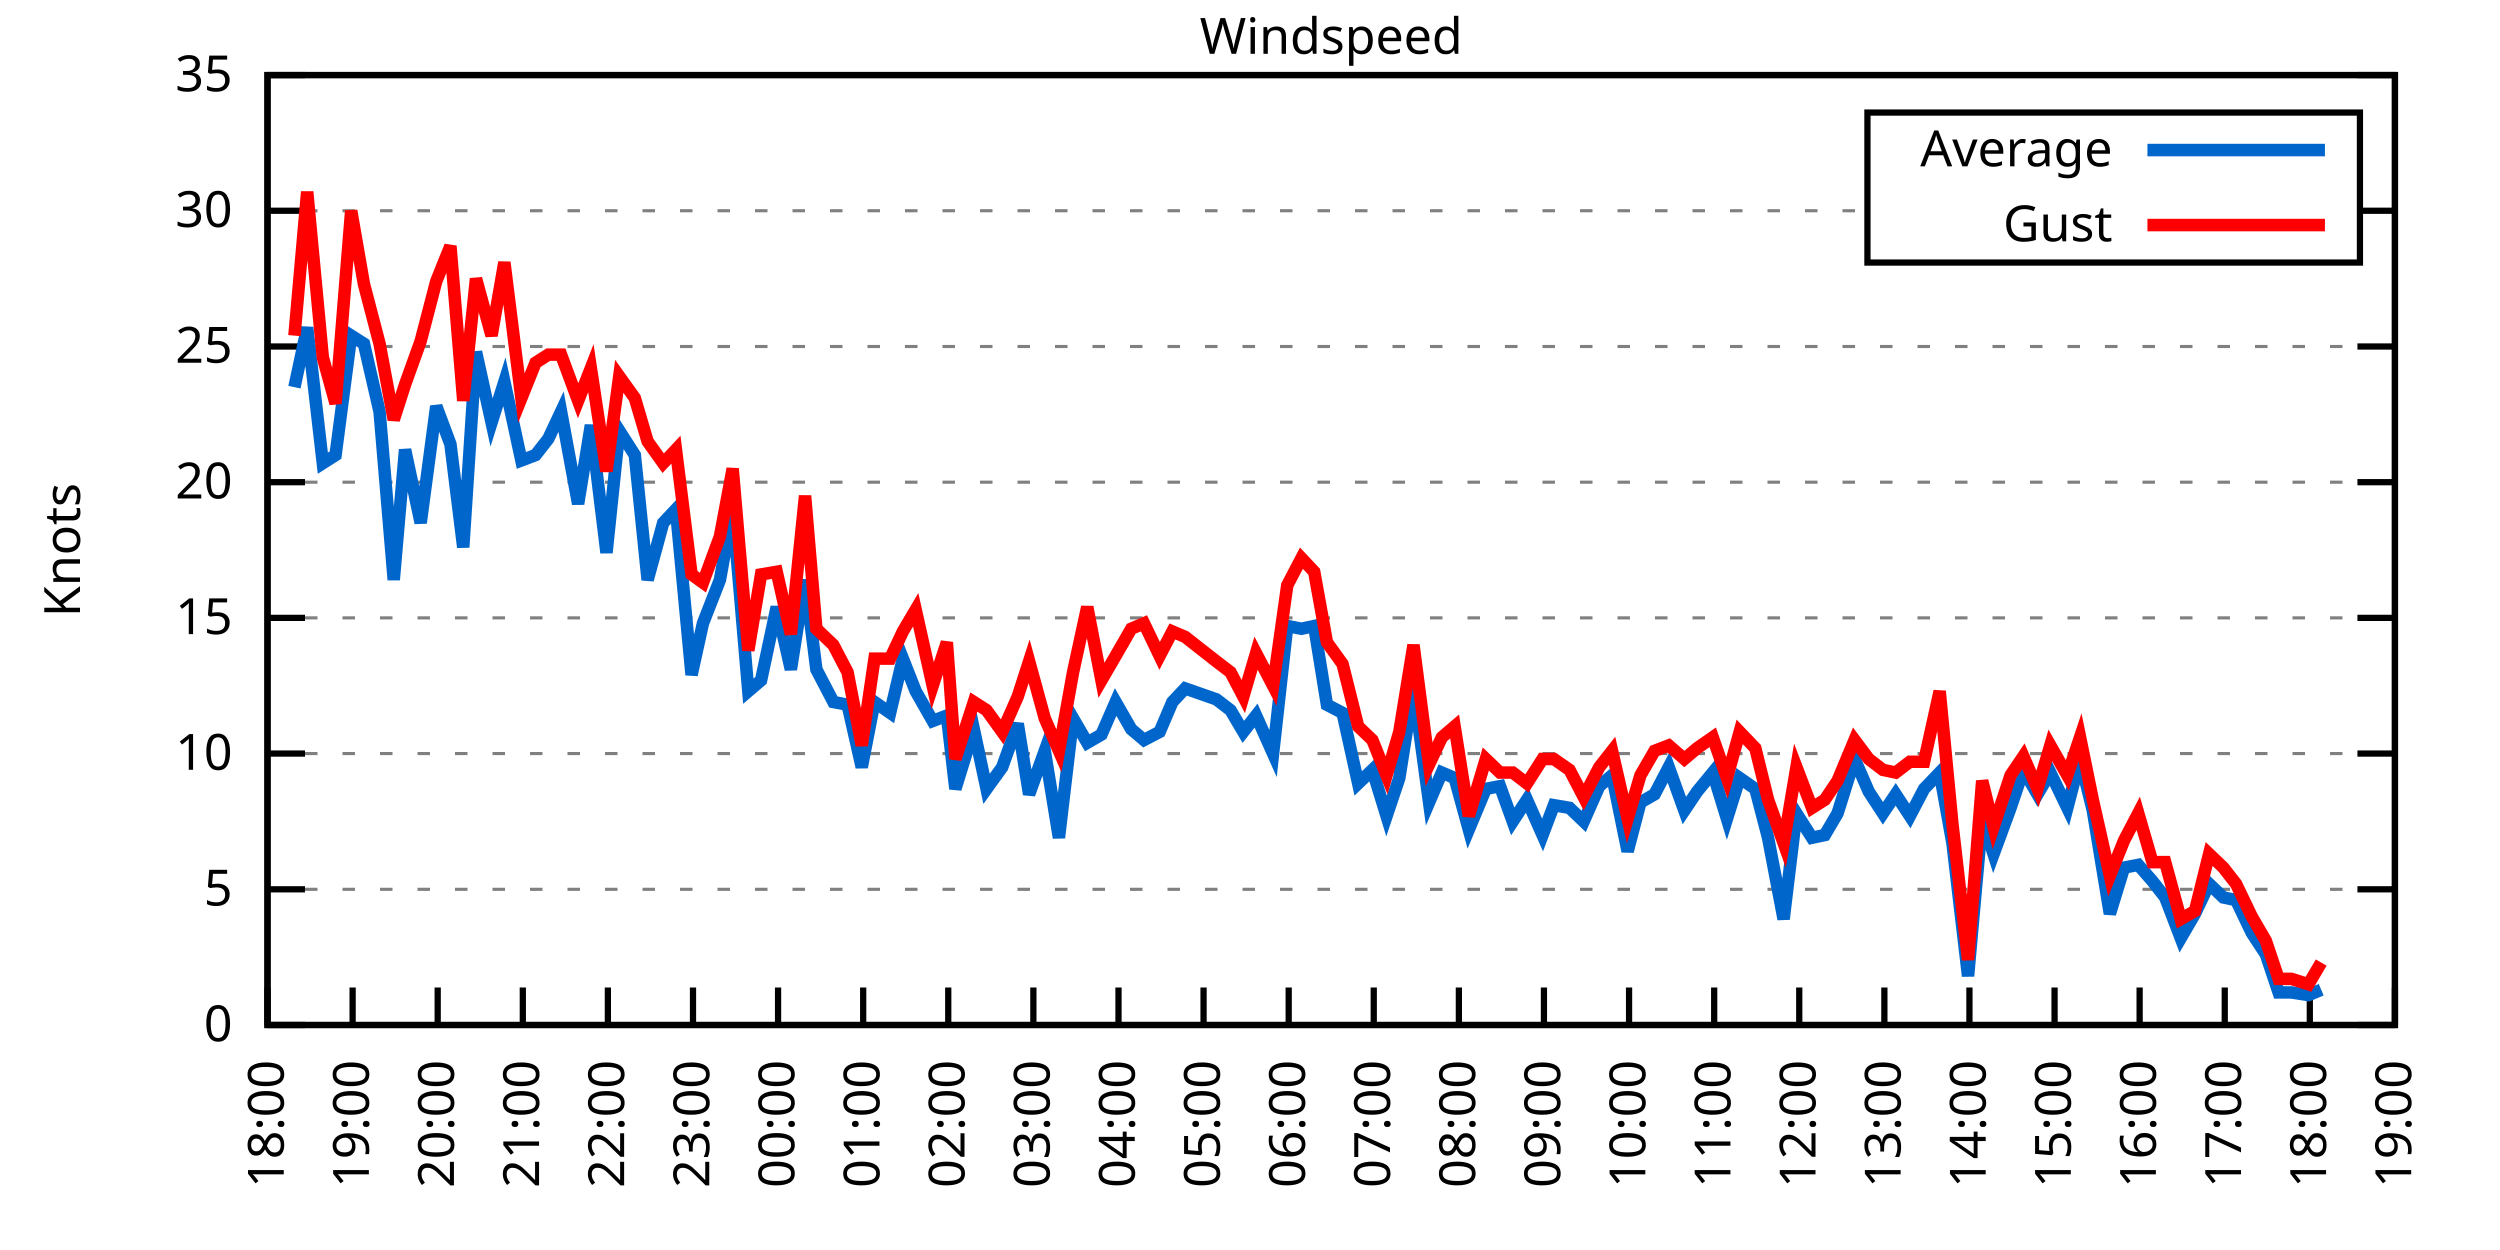
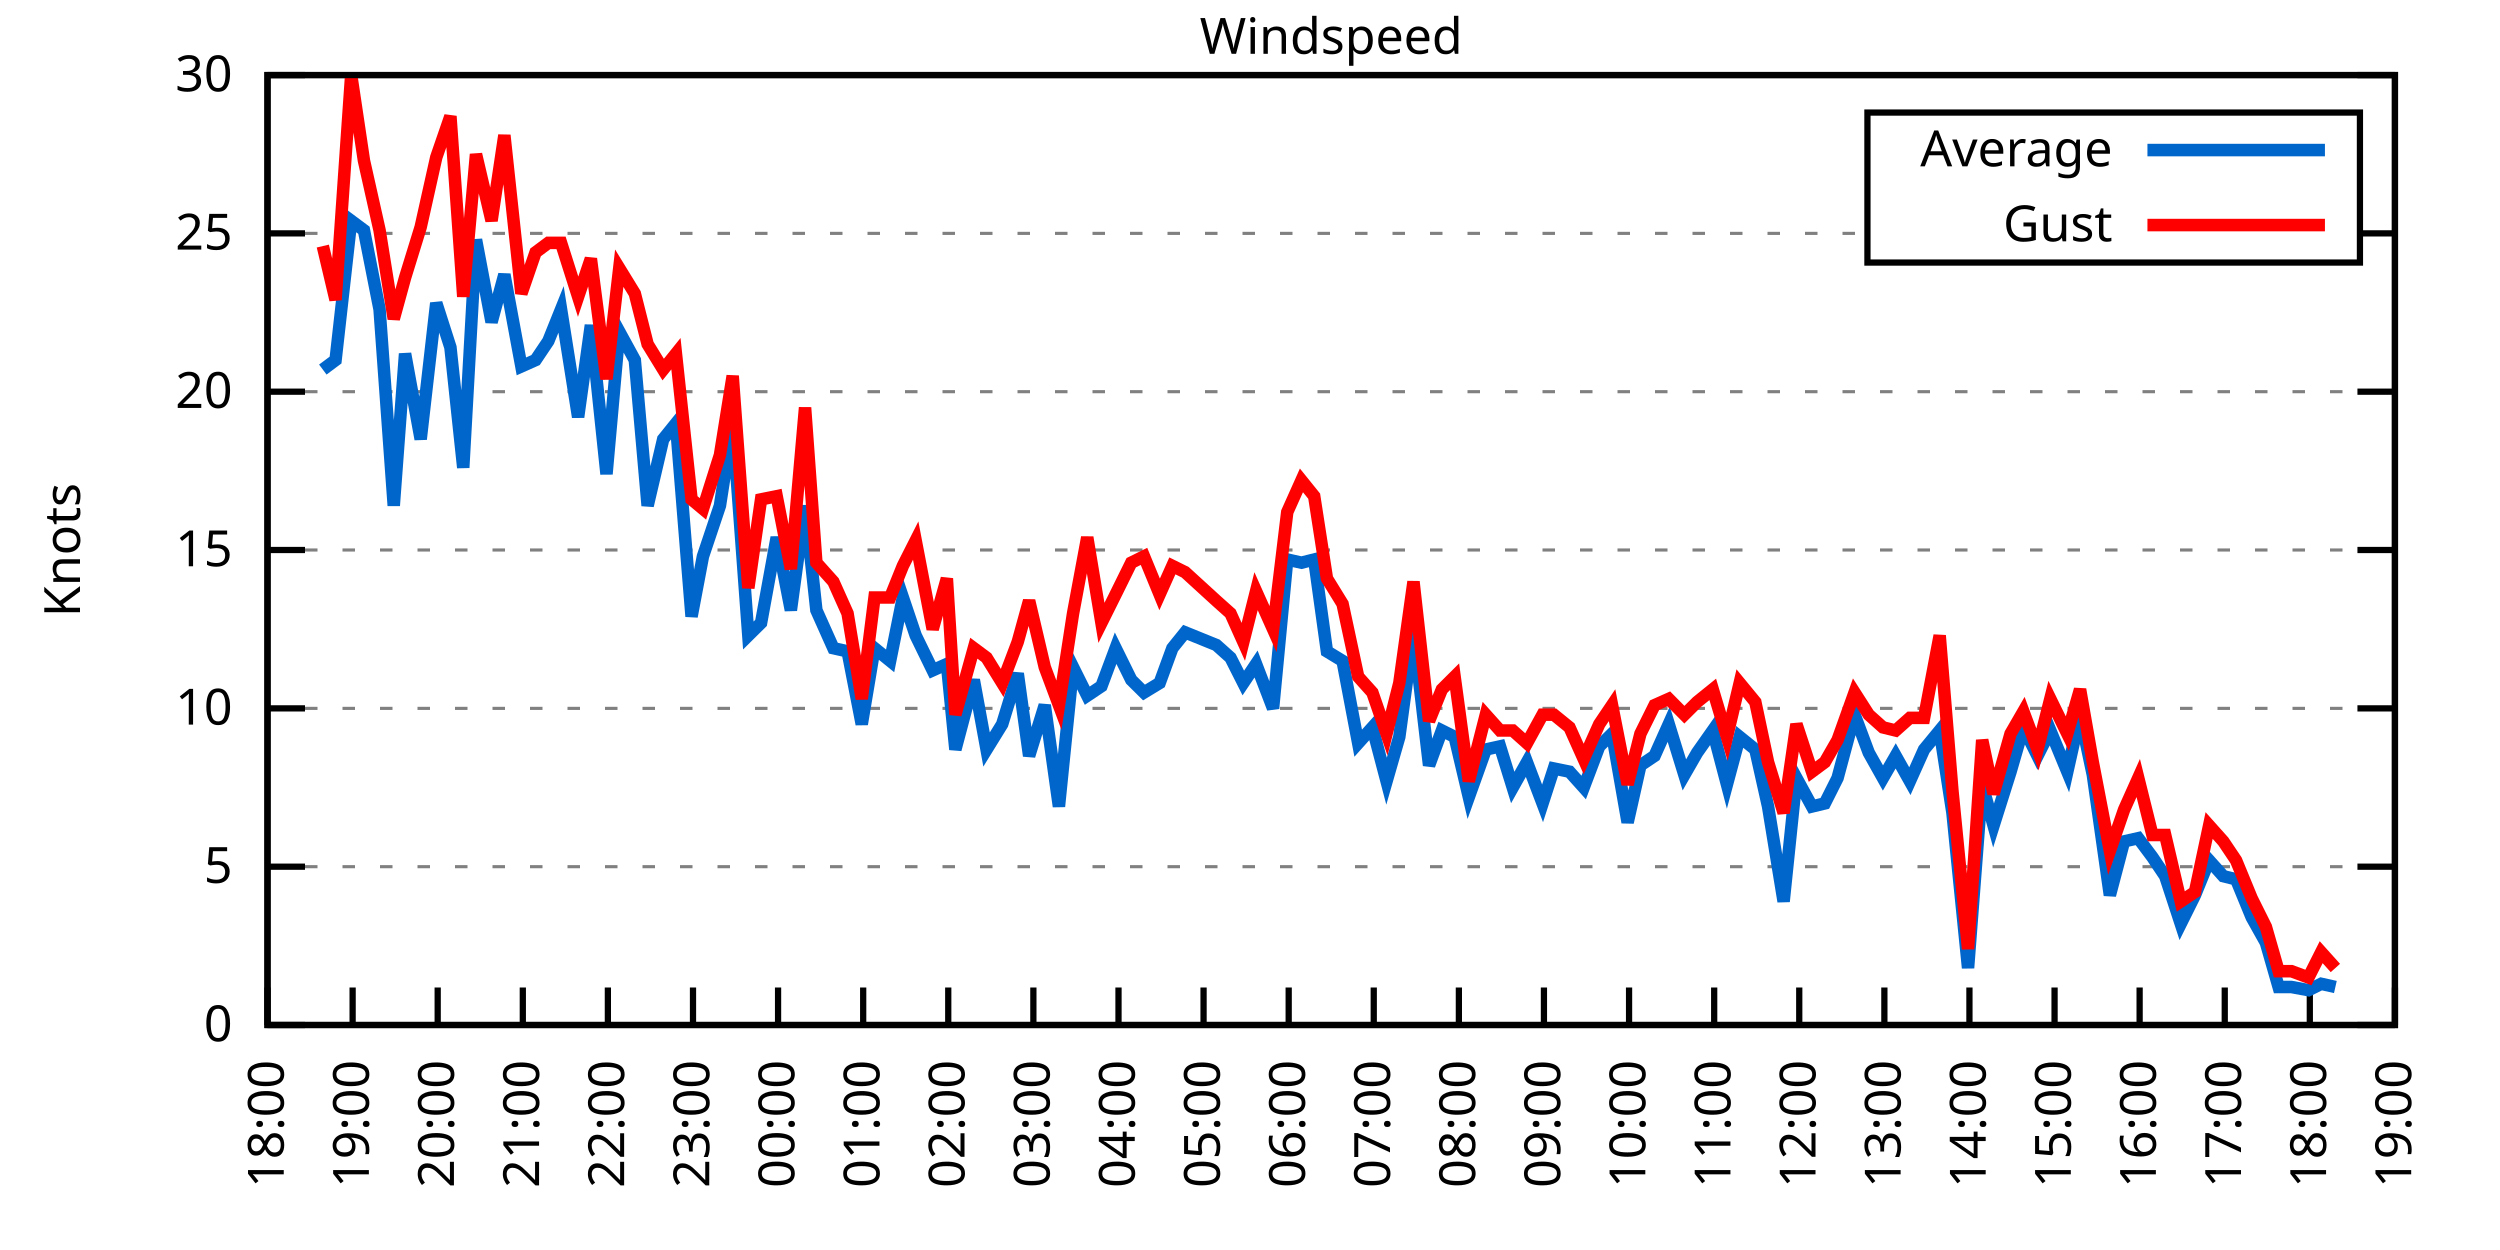
<svg xmlns="http://www.w3.org/2000/svg" xmlns:xlink="http://www.w3.org/1999/xlink" width="400" height="200" viewBox="0 0 400 200">
  <g id="gnuplot_canvas">
    <rect x="0" y="0" width="400" height="200" fill="none" />
    <defs>
      <circle id="gpDot" r="0.5" stroke-width="0.5" stroke="currentColor" />
      <path id="gpPt0" stroke-width="0.333" stroke="currentColor" d="M-1,0 h2 M0,-1 v2" />
      <path id="gpPt1" stroke-width="0.333" stroke="currentColor" d="M-1,-1 L1,1 M1,-1 L-1,1" />
      <path id="gpPt2" stroke-width="0.333" stroke="currentColor" d="M-1,0 L1,0 M0,-1 L0,1 M-1,-1 L1,1 M-1,1 L1,-1" />
      <rect id="gpPt3" stroke-width="0.333" stroke="currentColor" x="-1" y="-1" width="2" height="2" />
      <rect id="gpPt4" stroke-width="0.333" stroke="currentColor" fill="currentColor" x="-1" y="-1" width="2" height="2" />
      <circle id="gpPt5" stroke-width="0.333" stroke="currentColor" cx="0" cy="0" r="1" />
      <use xlink:href="#gpPt5" id="gpPt6" fill="currentColor" stroke="none" />
      <path id="gpPt7" stroke-width="0.333" stroke="currentColor" d="M0,-1.33 L-1.33,0.67 L1.33,0.67 z" />
      <use xlink:href="#gpPt7" id="gpPt8" fill="currentColor" stroke="none" />
      <use xlink:href="#gpPt7" id="gpPt9" stroke="currentColor" transform="rotate(180)" />
      <use xlink:href="#gpPt9" id="gpPt10" fill="currentColor" stroke="none" />
      <use xlink:href="#gpPt3" id="gpPt11" stroke="currentColor" transform="rotate(45)" />
      <use xlink:href="#gpPt11" id="gpPt12" fill="currentColor" stroke="none" />
      <path id="gpPt13" stroke-width="0.333" stroke="currentColor" d="M0,1.330 L1.265,0.411 L0.782,-1.067 L-0.782,-1.076 L-1.265,0.411 z" />
      <use xlink:href="#gpPt13" id="gpPt14" fill="currentColor" stroke="none" />
      <filter id="textbox" filterUnits="objectBoundingBox" x="0" y="0" height="1" width="1">
        <feFlood flood-color="white" flood-opacity="1" result="bgnd" />
        <feComposite in="SourceGraphic" in2="bgnd" operator="atop" />
      </filter>
      <filter id="greybox" filterUnits="objectBoundingBox" x="0" y="0" height="1" width="1">
        <feFlood flood-color="lightgrey" flood-opacity="1" result="grey" />
        <feComposite in="SourceGraphic" in2="grey" operator="atop" />
      </filter>
    </defs>
    <g fill="none" color="white" stroke="currentColor" stroke-width="1.00" stroke-linecap="butt" stroke-linejoin="miter">
</g>
    <g fill="none" color="black" stroke="currentColor" stroke-width="1.00" stroke-linecap="butt" stroke-linejoin="miter">
      <g stroke="none" shape-rendering="crispEdges">
        <polygon fill="rgb(255, 255, 255)" points="42.80,164.00 383.18,164.00 383.18,12.02 42.80,12.02 " />
      </g>
    </g>
    <g fill="none" color="black" stroke="currentColor" stroke-width="1.00" stroke-linecap="butt" stroke-linejoin="miter">
</g>
    <g fill="none" color="black" stroke="black" stroke-width="0.50" stroke-linecap="butt" stroke-linejoin="miter">
</g>
    <g fill="none" color="gray" stroke="currentColor" stroke-width="0.50" stroke-linecap="butt" stroke-linejoin="miter">
      <path stroke="gray" stroke-dasharray="2,4" class="gridline" d="M42.80,164.00 L383.19,164.00  " />
    </g>
    <g fill="none" color="gray" stroke="gray" stroke-width="1.00" stroke-linecap="butt" stroke-linejoin="miter">
</g>
    <g fill="none" color="black" stroke="currentColor" stroke-width="1.00" stroke-linecap="butt" stroke-linejoin="miter">
      <path stroke="black" d="M42.80,164.00 L48.80,164.00 M383.19,164.00 L377.19,164.00  " />
      <g transform="translate(37.20,166.60)" stroke="none" fill="black" font-family="Sans" font-size="8.00" text-anchor="end">
        <text>
          <tspan font-family="Sans"> 0</tspan>
        </text>
      </g>
    </g>
    <g fill="none" color="black" stroke="currentColor" stroke-width="1.00" stroke-linecap="butt" stroke-linejoin="miter">
</g>
    <g fill="none" color="black" stroke="black" stroke-width="0.50" stroke-linecap="butt" stroke-linejoin="miter">
</g>
    <g fill="none" color="gray" stroke="currentColor" stroke-width="0.50" stroke-linecap="butt" stroke-linejoin="miter">
-       <path stroke="gray" stroke-dasharray="2,4" class="gridline" d="M42.80,142.29 L383.19,142.29  " />
-     </g>
-     <g fill="none" color="gray" stroke="gray" stroke-width="1.00" stroke-linecap="butt" stroke-linejoin="miter">
- </g>
-     <g fill="none" color="black" stroke="currentColor" stroke-width="1.00" stroke-linecap="butt" stroke-linejoin="miter">
-       <path stroke="black" d="M42.80,142.29 L48.80,142.29 M383.19,142.29 L377.19,142.29  " />
-       <g transform="translate(37.20,144.89)" stroke="none" fill="black" font-family="Sans" font-size="8.00" text-anchor="end">
+       <path stroke="gray" stroke-dasharray="2,4" class="gridline" d="M42.80,138.67 L383.19,138.67  " />
+     </g>
+     <g fill="none" color="gray" stroke="gray" stroke-width="1.00" stroke-linecap="butt" stroke-linejoin="miter">
+ </g>
+     <g fill="none" color="black" stroke="currentColor" stroke-width="1.00" stroke-linecap="butt" stroke-linejoin="miter">
+       <path stroke="black" d="M42.80,138.67 L48.80,138.67 M383.19,138.67 L377.19,138.67  " />
+       <g transform="translate(37.20,141.27)" stroke="none" fill="black" font-family="Sans" font-size="8.00" text-anchor="end">
        <text>
          <tspan font-family="Sans"> 5</tspan>
        </text>
      </g>
    </g>
    <g fill="none" color="black" stroke="currentColor" stroke-width="1.00" stroke-linecap="butt" stroke-linejoin="miter">
</g>
    <g fill="none" color="black" stroke="black" stroke-width="0.50" stroke-linecap="butt" stroke-linejoin="miter">
</g>
    <g fill="none" color="gray" stroke="currentColor" stroke-width="0.50" stroke-linecap="butt" stroke-linejoin="miter">
-       <path stroke="gray" stroke-dasharray="2,4" class="gridline" d="M42.80,120.57 L383.19,120.57  " />
-     </g>
-     <g fill="none" color="gray" stroke="gray" stroke-width="1.00" stroke-linecap="butt" stroke-linejoin="miter">
- </g>
-     <g fill="none" color="black" stroke="currentColor" stroke-width="1.00" stroke-linecap="butt" stroke-linejoin="miter">
-       <path stroke="black" d="M42.80,120.57 L48.80,120.57 M383.19,120.57 L377.19,120.57  " />
-       <g transform="translate(37.20,123.17)" stroke="none" fill="black" font-family="Sans" font-size="8.00" text-anchor="end">
+       <path stroke="gray" stroke-dasharray="2,4" class="gridline" d="M42.80,113.34 L383.19,113.34  " />
+     </g>
+     <g fill="none" color="gray" stroke="gray" stroke-width="1.00" stroke-linecap="butt" stroke-linejoin="miter">
+ </g>
+     <g fill="none" color="black" stroke="currentColor" stroke-width="1.00" stroke-linecap="butt" stroke-linejoin="miter">
+       <path stroke="black" d="M42.80,113.34 L48.80,113.34 M383.19,113.34 L377.19,113.34  " />
+       <g transform="translate(37.20,115.94)" stroke="none" fill="black" font-family="Sans" font-size="8.00" text-anchor="end">
        <text>
          <tspan font-family="Sans"> 10</tspan>
        </text>
      </g>
    </g>
    <g fill="none" color="black" stroke="currentColor" stroke-width="1.00" stroke-linecap="butt" stroke-linejoin="miter">
</g>
    <g fill="none" color="black" stroke="black" stroke-width="0.50" stroke-linecap="butt" stroke-linejoin="miter">
</g>
    <g fill="none" color="gray" stroke="currentColor" stroke-width="0.50" stroke-linecap="butt" stroke-linejoin="miter">
-       <path stroke="gray" stroke-dasharray="2,4" class="gridline" d="M42.80,98.86 L383.19,98.86  " />
-     </g>
-     <g fill="none" color="gray" stroke="gray" stroke-width="1.00" stroke-linecap="butt" stroke-linejoin="miter">
- </g>
-     <g fill="none" color="black" stroke="currentColor" stroke-width="1.00" stroke-linecap="butt" stroke-linejoin="miter">
-       <path stroke="black" d="M42.80,98.86 L48.80,98.86 M383.19,98.86 L377.19,98.86  " />
-       <g transform="translate(37.20,101.46)" stroke="none" fill="black" font-family="Sans" font-size="8.00" text-anchor="end">
+       <path stroke="gray" stroke-dasharray="2,4" class="gridline" d="M42.80,88.00 L383.19,88.00  " />
+     </g>
+     <g fill="none" color="gray" stroke="gray" stroke-width="1.00" stroke-linecap="butt" stroke-linejoin="miter">
+ </g>
+     <g fill="none" color="black" stroke="currentColor" stroke-width="1.00" stroke-linecap="butt" stroke-linejoin="miter">
+       <path stroke="black" d="M42.80,88.00 L48.80,88.00 M383.19,88.00 L377.19,88.00  " />
+       <g transform="translate(37.20,90.60)" stroke="none" fill="black" font-family="Sans" font-size="8.00" text-anchor="end">
        <text>
          <tspan font-family="Sans"> 15</tspan>
        </text>
      </g>
    </g>
    <g fill="none" color="black" stroke="currentColor" stroke-width="1.00" stroke-linecap="butt" stroke-linejoin="miter">
</g>
    <g fill="none" color="black" stroke="black" stroke-width="0.50" stroke-linecap="butt" stroke-linejoin="miter">
</g>
    <g fill="none" color="gray" stroke="currentColor" stroke-width="0.50" stroke-linecap="butt" stroke-linejoin="miter">
-       <path stroke="gray" stroke-dasharray="2,4" class="gridline" d="M42.80,77.15 L383.19,77.15  " />
-     </g>
-     <g fill="none" color="gray" stroke="gray" stroke-width="1.00" stroke-linecap="butt" stroke-linejoin="miter">
- </g>
-     <g fill="none" color="black" stroke="currentColor" stroke-width="1.00" stroke-linecap="butt" stroke-linejoin="miter">
-       <path stroke="black" d="M42.80,77.15 L48.80,77.15 M383.19,77.15 L377.19,77.15  " />
-       <g transform="translate(37.20,79.75)" stroke="none" fill="black" font-family="Sans" font-size="8.00" text-anchor="end">
+       <path stroke="gray" stroke-dasharray="2,4" class="gridline" d="M42.80,62.67 L383.19,62.67  " />
+     </g>
+     <g fill="none" color="gray" stroke="gray" stroke-width="1.00" stroke-linecap="butt" stroke-linejoin="miter">
+ </g>
+     <g fill="none" color="black" stroke="currentColor" stroke-width="1.00" stroke-linecap="butt" stroke-linejoin="miter">
+       <path stroke="black" d="M42.80,62.67 L48.80,62.67 M383.19,62.67 L377.19,62.67  " />
+       <g transform="translate(37.20,65.27)" stroke="none" fill="black" font-family="Sans" font-size="8.00" text-anchor="end">
        <text>
          <tspan font-family="Sans"> 20</tspan>
        </text>
      </g>
    </g>
    <g fill="none" color="black" stroke="currentColor" stroke-width="1.00" stroke-linecap="butt" stroke-linejoin="miter">
</g>
    <g fill="none" color="black" stroke="black" stroke-width="0.50" stroke-linecap="butt" stroke-linejoin="miter">
</g>
    <g fill="none" color="gray" stroke="currentColor" stroke-width="0.50" stroke-linecap="butt" stroke-linejoin="miter">
-       <path stroke="gray" stroke-dasharray="2,4" class="gridline" d="M42.80,55.44 L383.19,55.44  " />
-     </g>
-     <g fill="none" color="gray" stroke="gray" stroke-width="1.00" stroke-linecap="butt" stroke-linejoin="miter">
- </g>
-     <g fill="none" color="black" stroke="currentColor" stroke-width="1.00" stroke-linecap="butt" stroke-linejoin="miter">
-       <path stroke="black" d="M42.80,55.44 L48.80,55.44 M383.19,55.44 L377.19,55.44  " />
-       <g transform="translate(37.20,58.04)" stroke="none" fill="black" font-family="Sans" font-size="8.00" text-anchor="end">
+       <path stroke="gray" stroke-dasharray="2,4" class="gridline" d="M42.80,37.34 L298.79,37.34 M377.59,37.34 L383.19,37.34  " />
+     </g>
+     <g fill="none" color="gray" stroke="gray" stroke-width="1.00" stroke-linecap="butt" stroke-linejoin="miter">
+ </g>
+     <g fill="none" color="black" stroke="currentColor" stroke-width="1.00" stroke-linecap="butt" stroke-linejoin="miter">
+       <path stroke="black" d="M42.80,37.34 L48.80,37.34 M383.19,37.34 L377.19,37.34  " />
+       <g transform="translate(37.20,39.94)" stroke="none" fill="black" font-family="Sans" font-size="8.00" text-anchor="end">
        <text>
          <tspan font-family="Sans"> 25</tspan>
-         </text>
-       </g>
-     </g>
-     <g fill="none" color="black" stroke="currentColor" stroke-width="1.00" stroke-linecap="butt" stroke-linejoin="miter">
- </g>
-     <g fill="none" color="black" stroke="black" stroke-width="0.50" stroke-linecap="butt" stroke-linejoin="miter">
- </g>
-     <g fill="none" color="gray" stroke="currentColor" stroke-width="0.50" stroke-linecap="butt" stroke-linejoin="miter">
-       <path stroke="gray" stroke-dasharray="2,4" class="gridline" d="M42.80,33.72 L298.79,33.72 M377.59,33.72 L383.19,33.72  " />
-     </g>
-     <g fill="none" color="gray" stroke="gray" stroke-width="1.00" stroke-linecap="butt" stroke-linejoin="miter">
- </g>
-     <g fill="none" color="black" stroke="currentColor" stroke-width="1.00" stroke-linecap="butt" stroke-linejoin="miter">
-       <path stroke="black" d="M42.80,33.72 L48.80,33.72 M383.19,33.72 L377.19,33.72  " />
-       <g transform="translate(37.20,36.32)" stroke="none" fill="black" font-family="Sans" font-size="8.00" text-anchor="end">
-         <text>
-           <tspan font-family="Sans"> 30</tspan>
        </text>
      </g>
    </g>
    <g fill="none" color="black" stroke="currentColor" stroke-width="1.00" stroke-linecap="butt" stroke-linejoin="miter">
</g>
    <g fill="none" color="black" stroke="black" stroke-width="0.50" stroke-linecap="butt" stroke-linejoin="miter">
</g>
    <g fill="none" color="gray" stroke="currentColor" stroke-width="0.50" stroke-linecap="butt" stroke-linejoin="miter">
      <path stroke="gray" stroke-dasharray="2,4" class="gridline" d="M42.80,12.01 L383.19,12.01  " />
    </g>
    <g fill="none" color="gray" stroke="gray" stroke-width="1.00" stroke-linecap="butt" stroke-linejoin="miter">
</g>
    <g fill="none" color="black" stroke="currentColor" stroke-width="1.00" stroke-linecap="butt" stroke-linejoin="miter">
      <path stroke="black" d="M42.80,12.01 L48.80,12.01 M383.19,12.01 L377.19,12.01  " />
      <g transform="translate(37.20,14.61)" stroke="none" fill="black" font-family="Sans" font-size="8.00" text-anchor="end">
        <text>
-           <tspan font-family="Sans"> 35</tspan>
+           <tspan font-family="Sans"> 30</tspan>
        </text>
      </g>
    </g>
    <g fill="none" color="black" stroke="currentColor" stroke-width="1.00" stroke-linecap="butt" stroke-linejoin="miter">
      <path stroke="black" d="M42.80,164.00 L42.80,158.00  " />
      <g transform="translate(45.40,169.60) rotate(270.00)" stroke="none" fill="black" font-family="Sans" font-size="8.00" text-anchor="end">
        <text>
          <tspan font-family="Sans">18:00</tspan>
        </text>
      </g>
    </g>
    <g fill="none" color="black" stroke="currentColor" stroke-width="1.00" stroke-linecap="butt" stroke-linejoin="miter">
      <path stroke="black" d="M56.42,164.00 L56.42,158.00  " />
      <g transform="translate(59.02,169.60) rotate(270.00)" stroke="none" fill="black" font-family="Sans" font-size="8.00" text-anchor="end">
        <text>
          <tspan font-family="Sans">19:00</tspan>
        </text>
      </g>
    </g>
    <g fill="none" color="black" stroke="currentColor" stroke-width="1.00" stroke-linecap="butt" stroke-linejoin="miter">
      <path stroke="black" d="M70.03,164.00 L70.03,158.00  " />
      <g transform="translate(72.63,169.60) rotate(270.00)" stroke="none" fill="black" font-family="Sans" font-size="8.00" text-anchor="end">
        <text>
          <tspan font-family="Sans">20:00</tspan>
        </text>
      </g>
    </g>
    <g fill="none" color="black" stroke="currentColor" stroke-width="1.00" stroke-linecap="butt" stroke-linejoin="miter">
      <path stroke="black" d="M83.65,164.00 L83.65,158.00  " />
      <g transform="translate(86.25,169.60) rotate(270.00)" stroke="none" fill="black" font-family="Sans" font-size="8.00" text-anchor="end">
        <text>
          <tspan font-family="Sans">21:00</tspan>
        </text>
      </g>
    </g>
    <g fill="none" color="black" stroke="currentColor" stroke-width="1.00" stroke-linecap="butt" stroke-linejoin="miter">
      <path stroke="black" d="M97.26,164.00 L97.26,158.00  " />
      <g transform="translate(99.86,169.60) rotate(270.00)" stroke="none" fill="black" font-family="Sans" font-size="8.00" text-anchor="end">
        <text>
          <tspan font-family="Sans">22:00</tspan>
        </text>
      </g>
    </g>
    <g fill="none" color="black" stroke="currentColor" stroke-width="1.00" stroke-linecap="butt" stroke-linejoin="miter">
      <path stroke="black" d="M110.88,164.00 L110.88,158.00  " />
      <g transform="translate(113.48,169.60) rotate(270.00)" stroke="none" fill="black" font-family="Sans" font-size="8.00" text-anchor="end">
        <text>
          <tspan font-family="Sans">23:00</tspan>
        </text>
      </g>
    </g>
    <g fill="none" color="black" stroke="currentColor" stroke-width="1.00" stroke-linecap="butt" stroke-linejoin="miter">
      <path stroke="black" d="M124.49,164.00 L124.49,158.00  " />
      <g transform="translate(127.09,169.60) rotate(270.00)" stroke="none" fill="black" font-family="Sans" font-size="8.00" text-anchor="end">
        <text>
          <tspan font-family="Sans">00:00</tspan>
        </text>
      </g>
    </g>
    <g fill="none" color="black" stroke="currentColor" stroke-width="1.00" stroke-linecap="butt" stroke-linejoin="miter">
      <path stroke="black" d="M138.11,164.00 L138.11,158.00  " />
      <g transform="translate(140.71,169.60) rotate(270.00)" stroke="none" fill="black" font-family="Sans" font-size="8.00" text-anchor="end">
        <text>
          <tspan font-family="Sans">01:00</tspan>
        </text>
      </g>
    </g>
    <g fill="none" color="black" stroke="currentColor" stroke-width="1.00" stroke-linecap="butt" stroke-linejoin="miter">
      <path stroke="black" d="M151.72,164.00 L151.72,158.00  " />
      <g transform="translate(154.32,169.60) rotate(270.00)" stroke="none" fill="black" font-family="Sans" font-size="8.00" text-anchor="end">
        <text>
          <tspan font-family="Sans">02:00</tspan>
        </text>
      </g>
    </g>
    <g fill="none" color="black" stroke="currentColor" stroke-width="1.00" stroke-linecap="butt" stroke-linejoin="miter">
      <path stroke="black" d="M165.34,164.00 L165.34,158.00  " />
      <g transform="translate(167.94,169.60) rotate(270.00)" stroke="none" fill="black" font-family="Sans" font-size="8.00" text-anchor="end">
        <text>
          <tspan font-family="Sans">03:00</tspan>
        </text>
      </g>
    </g>
    <g fill="none" color="black" stroke="currentColor" stroke-width="1.00" stroke-linecap="butt" stroke-linejoin="miter">
      <path stroke="black" d="M178.96,164.00 L178.96,158.00  " />
      <g transform="translate(181.56,169.60) rotate(270.00)" stroke="none" fill="black" font-family="Sans" font-size="8.00" text-anchor="end">
        <text>
          <tspan font-family="Sans">04:00</tspan>
        </text>
      </g>
    </g>
    <g fill="none" color="black" stroke="currentColor" stroke-width="1.00" stroke-linecap="butt" stroke-linejoin="miter">
      <path stroke="black" d="M192.57,164.00 L192.57,158.00  " />
      <g transform="translate(195.17,169.60) rotate(270.00)" stroke="none" fill="black" font-family="Sans" font-size="8.00" text-anchor="end">
        <text>
          <tspan font-family="Sans">05:00</tspan>
        </text>
      </g>
    </g>
    <g fill="none" color="black" stroke="currentColor" stroke-width="1.00" stroke-linecap="butt" stroke-linejoin="miter">
      <path stroke="black" d="M206.19,164.00 L206.19,158.00  " />
      <g transform="translate(208.79,169.60) rotate(270.00)" stroke="none" fill="black" font-family="Sans" font-size="8.00" text-anchor="end">
        <text>
          <tspan font-family="Sans">06:00</tspan>
        </text>
      </g>
    </g>
    <g fill="none" color="black" stroke="currentColor" stroke-width="1.00" stroke-linecap="butt" stroke-linejoin="miter">
      <path stroke="black" d="M219.80,164.00 L219.80,158.00  " />
      <g transform="translate(222.40,169.60) rotate(270.00)" stroke="none" fill="black" font-family="Sans" font-size="8.00" text-anchor="end">
        <text>
          <tspan font-family="Sans">07:00</tspan>
        </text>
      </g>
    </g>
    <g fill="none" color="black" stroke="currentColor" stroke-width="1.00" stroke-linecap="butt" stroke-linejoin="miter">
      <path stroke="black" d="M233.42,164.00 L233.42,158.00  " />
      <g transform="translate(236.02,169.60) rotate(270.00)" stroke="none" fill="black" font-family="Sans" font-size="8.00" text-anchor="end">
        <text>
          <tspan font-family="Sans">08:00</tspan>
        </text>
      </g>
    </g>
    <g fill="none" color="black" stroke="currentColor" stroke-width="1.00" stroke-linecap="butt" stroke-linejoin="miter">
      <path stroke="black" d="M247.03,164.00 L247.03,158.00  " />
      <g transform="translate(249.63,169.60) rotate(270.00)" stroke="none" fill="black" font-family="Sans" font-size="8.00" text-anchor="end">
        <text>
          <tspan font-family="Sans">09:00</tspan>
        </text>
      </g>
    </g>
    <g fill="none" color="black" stroke="currentColor" stroke-width="1.00" stroke-linecap="butt" stroke-linejoin="miter">
      <path stroke="black" d="M260.65,164.00 L260.65,158.00  " />
      <g transform="translate(263.25,169.60) rotate(270.00)" stroke="none" fill="black" font-family="Sans" font-size="8.00" text-anchor="end">
        <text>
          <tspan font-family="Sans">10:00</tspan>
        </text>
      </g>
    </g>
    <g fill="none" color="black" stroke="currentColor" stroke-width="1.00" stroke-linecap="butt" stroke-linejoin="miter">
      <path stroke="black" d="M274.27,164.00 L274.27,158.00  " />
      <g transform="translate(276.87,169.60) rotate(270.00)" stroke="none" fill="black" font-family="Sans" font-size="8.00" text-anchor="end">
        <text>
          <tspan font-family="Sans">11:00</tspan>
        </text>
      </g>
    </g>
    <g fill="none" color="black" stroke="currentColor" stroke-width="1.00" stroke-linecap="butt" stroke-linejoin="miter">
      <path stroke="black" d="M287.88,164.00 L287.88,158.00  " />
      <g transform="translate(290.48,169.60) rotate(270.00)" stroke="none" fill="black" font-family="Sans" font-size="8.00" text-anchor="end">
        <text>
          <tspan font-family="Sans">12:00</tspan>
        </text>
      </g>
    </g>
    <g fill="none" color="black" stroke="currentColor" stroke-width="1.00" stroke-linecap="butt" stroke-linejoin="miter">
      <path stroke="black" d="M301.50,164.00 L301.50,158.00  " />
      <g transform="translate(304.10,169.60) rotate(270.00)" stroke="none" fill="black" font-family="Sans" font-size="8.00" text-anchor="end">
        <text>
          <tspan font-family="Sans">13:00</tspan>
        </text>
      </g>
    </g>
    <g fill="none" color="black" stroke="currentColor" stroke-width="1.00" stroke-linecap="butt" stroke-linejoin="miter">
      <path stroke="black" d="M315.11,164.00 L315.11,158.00  " />
      <g transform="translate(317.71,169.60) rotate(270.00)" stroke="none" fill="black" font-family="Sans" font-size="8.00" text-anchor="end">
        <text>
          <tspan font-family="Sans">14:00</tspan>
        </text>
      </g>
    </g>
    <g fill="none" color="black" stroke="currentColor" stroke-width="1.00" stroke-linecap="butt" stroke-linejoin="miter">
      <path stroke="black" d="M328.73,164.00 L328.73,158.00  " />
      <g transform="translate(331.33,169.60) rotate(270.00)" stroke="none" fill="black" font-family="Sans" font-size="8.00" text-anchor="end">
        <text>
          <tspan font-family="Sans">15:00</tspan>
        </text>
      </g>
    </g>
    <g fill="none" color="black" stroke="currentColor" stroke-width="1.00" stroke-linecap="butt" stroke-linejoin="miter">
      <path stroke="black" d="M342.34,164.00 L342.34,158.00  " />
      <g transform="translate(344.94,169.60) rotate(270.00)" stroke="none" fill="black" font-family="Sans" font-size="8.00" text-anchor="end">
        <text>
          <tspan font-family="Sans">16:00</tspan>
        </text>
      </g>
    </g>
    <g fill="none" color="black" stroke="currentColor" stroke-width="1.00" stroke-linecap="butt" stroke-linejoin="miter">
      <path stroke="black" d="M355.96,164.00 L355.96,158.00  " />
      <g transform="translate(358.56,169.60) rotate(270.00)" stroke="none" fill="black" font-family="Sans" font-size="8.00" text-anchor="end">
        <text>
          <tspan font-family="Sans">17:00</tspan>
        </text>
      </g>
    </g>
    <g fill="none" color="black" stroke="currentColor" stroke-width="1.00" stroke-linecap="butt" stroke-linejoin="miter">
      <path stroke="black" d="M369.57,164.00 L369.57,158.00  " />
      <g transform="translate(372.17,169.60) rotate(270.00)" stroke="none" fill="black" font-family="Sans" font-size="8.00" text-anchor="end">
        <text>
          <tspan font-family="Sans">18:00</tspan>
        </text>
      </g>
    </g>
    <g fill="none" color="black" stroke="currentColor" stroke-width="1.00" stroke-linecap="butt" stroke-linejoin="miter">
      <path stroke="black" d="M383.19,164.00 L383.19,158.00  " />
      <g transform="translate(385.79,169.60) rotate(270.00)" stroke="none" fill="black" font-family="Sans" font-size="8.00" text-anchor="end">
        <text>
          <tspan font-family="Sans">19:00</tspan>
        </text>
      </g>
    </g>
    <g fill="none" color="black" stroke="currentColor" stroke-width="1.00" stroke-linecap="butt" stroke-linejoin="miter">
</g>
    <g fill="none" color="black" stroke="currentColor" stroke-width="1.00" stroke-linecap="butt" stroke-linejoin="miter">
      <path stroke="black" d="M42.80,12.01 L42.80,164.00 L383.19,164.00 L383.19,12.01 L42.80,12.01 Z  " />
    </g>
    <g fill="none" color="black" stroke="currentColor" stroke-width="1.00" stroke-linecap="butt" stroke-linejoin="miter">
</g>
    <g fill="none" color="black" stroke="currentColor" stroke-width="1.00" stroke-linecap="butt" stroke-linejoin="miter">
      <path stroke="black" d="M298.79,42.01 L298.79,18.01 L377.59,18.01 L377.59,42.01 L298.79,42.01 Z  " />
    </g>
    <g id="Windspeed_plot_1">
      <g fill="none" color="white" stroke="black" stroke-width="2.00" stroke-linecap="butt" stroke-linejoin="miter">
</g>
      <g fill="none" color="black" stroke="currentColor" stroke-width="2.00" stroke-linecap="butt" stroke-linejoin="miter">
        <g transform="translate(337.99,26.61)" stroke="none" fill="black" font-family="Sans" font-size="8.00" text-anchor="end">
          <text>
            <tspan font-family="Sans">Average</tspan>
          </text>
        </g>
      </g>
      <g fill="none" color="black" stroke="currentColor" stroke-width="2.00" stroke-linecap="butt" stroke-linejoin="miter">
-         <path stroke="rgb(  0, 102, 204)" d="M343.59,24.01 L371.99,24.01 M47.11,61.95 L49.15,52.40 L51.65,74.11 L53.69,72.81 L56.19,53.70 L58.23,55.00   L60.73,65.86 L63.00,92.78 L64.81,71.94 L67.31,83.66 L69.80,64.99 L72.07,71.07 L74.12,87.57 L76.16,56.30   L78.65,67.59 L80.70,61.08 L83.42,73.67 L85.69,72.81 L87.73,70.20 L89.77,65.86 L92.50,80.62 L94.54,68.03   L97.04,88.44 L99.08,68.90 L101.57,72.81 L103.62,92.78 L106.11,83.66 L108.15,81.49 L110.65,107.98 L112.47,99.73   L115.19,92.78 L117.23,81.49 L119.73,110.59 L121.77,108.85 L124.27,97.12 L126.54,107.11 L128.81,92.78 L130.62,107.11   L133.34,112.32 L135.61,112.76 L137.88,122.75 L139.92,112.32 L142.42,114.06 L144.46,105.38 L146.51,110.59 L149.23,115.36   L151.50,114.49 L152.86,126.22 L155.81,116.67 L157.85,126.22 L160.35,122.75 L162.84,115.80 L164.66,127.09 L167.16,120.14   L169.43,134.04 L171.69,114.93 L173.96,118.84 L176.23,117.53 L178.50,112.32 L181.00,116.67 L183.04,118.40 L185.54,117.10   L187.58,112.32 L189.62,110.15 L194.61,111.89 L196.88,113.63 L198.93,117.10 L200.97,114.49 L203.69,120.57 L205.96,100.16   L208.23,100.60 L210.27,100.16 L212.31,112.76 L214.81,114.06 L217.31,125.35 L219.58,123.18 L221.85,130.56 L223.89,124.48   L226.16,110.15 L228.65,128.39 L230.70,123.61 L232.74,124.48 L235.01,132.73 L237.73,126.22 L240.00,125.79 L242.04,131.43   L244.31,127.96 L246.81,133.60 L248.62,128.83 L251.12,129.26 L253.39,131.43 L255.88,125.79 L257.93,124.05 L260.42,136.21   L262.47,128.39 L264.73,127.09 L267.00,122.75 L269.50,129.69 L271.54,126.65 L274.04,123.61 L276.31,131.00 L278.35,124.48   L280.85,126.22 L282.89,134.04 L285.38,147.06 L287.43,130.13 L289.92,134.04 L291.97,133.60 L294.01,130.13 L296.73,121.44   L299.00,126.65 L301.27,130.13 L303.31,127.09 L305.58,130.56 L307.85,126.22 L310.35,123.61 L312.39,134.90 L314.89,156.18   L317.15,131.00 L318.97,136.64 L321.69,129.26 L323.74,123.18 L326.00,127.09 L328.05,123.61 L330.77,129.26 L332.81,121.44   L334.85,129.69 L337.58,146.20 L339.85,138.81 L342.12,138.38 L344.39,140.98 L346.43,143.59 L348.92,150.10 L351.19,146.20   L353.46,141.42 L355.73,143.59 L357.77,144.02 L360.27,149.24 L362.54,152.71 L364.58,158.79 L366.62,158.79 L369.35,159.22   L371.39,158.35  " />
+         <path stroke="rgb(  0, 102, 204)" d="M343.59,24.01 L371.99,24.01 M51.65,59.13 L53.69,57.61 L56.19,35.32 L58.23,36.84 L60.73,49.50 L63.00,80.91   L64.81,56.59 L67.31,70.27 L69.80,48.49 L72.07,55.58 L74.12,74.83 L76.16,38.35 L78.65,51.53 L80.70,43.93   L83.42,58.62 L85.69,57.61 L87.73,54.57 L89.77,49.50 L92.50,66.73 L94.54,52.03 L97.04,75.85 L99.08,53.05   L101.57,57.61 L103.62,80.91 L106.11,70.27 L108.15,67.74 L110.65,98.64 L112.47,89.02 L115.19,80.91 L117.23,67.74   L119.73,101.68 L121.77,99.66 L124.27,85.98 L126.54,97.63 L128.81,80.91 L130.62,97.63 L133.34,103.71 L135.61,104.22   L137.88,115.87 L139.92,103.71 L142.42,105.74 L144.46,95.60 L146.51,101.68 L149.23,107.26 L151.50,106.24 L152.86,119.92   L155.81,108.78 L157.85,119.92 L160.35,115.87 L162.84,107.76 L164.66,120.94 L167.16,112.83 L169.43,129.04 L171.69,106.75   L173.96,111.31 L176.23,109.79 L178.50,103.71 L181.00,108.78 L183.04,110.80 L185.54,109.28 L187.58,103.71 L189.62,101.18   L194.61,103.20 L196.88,105.23 L198.93,109.28 L200.97,106.24 L203.69,113.34 L205.96,89.52 L208.23,90.03 L210.27,89.52   L212.31,104.22 L214.81,105.74 L217.31,118.91 L219.58,116.38 L221.85,124.99 L223.89,117.90 L226.16,101.18 L228.65,122.46   L230.70,116.88 L232.74,117.90 L235.01,127.52 L237.73,119.92 L240.00,119.42 L242.04,126.00 L244.31,121.95 L246.81,128.54   L248.62,122.96 L251.12,123.47 L253.39,126.00 L255.88,119.42 L257.93,117.39 L260.42,131.58 L262.47,122.46 L264.73,120.94   L267.00,115.87 L269.50,123.98 L271.54,120.43 L274.04,116.88 L276.31,125.50 L278.35,117.90 L280.85,119.92 L282.89,129.04   L285.38,144.24 L287.43,124.48 L289.92,129.04 L291.97,128.54 L294.01,124.48 L296.73,114.35 L299.00,120.43 L301.27,124.48   L303.31,120.94 L305.58,124.99 L307.85,119.92 L310.35,116.88 L312.39,130.06 L314.89,154.88 L317.15,125.50 L318.97,132.08   L321.69,123.47 L323.74,116.38 L326.00,120.94 L328.05,116.88 L330.77,123.47 L332.81,114.35 L334.85,123.98 L337.58,143.23   L339.85,134.62 L342.12,134.11 L344.39,137.15 L346.43,140.19 L348.92,147.79 L351.19,143.23 L353.46,137.66 L355.73,140.19   L357.77,140.69 L360.27,146.77 L362.54,150.83 L364.58,157.92 L366.62,157.92 L369.35,158.43 L371.39,157.41 L373.66,157.92    " />
      </g>
    </g>
    <g id="Windspeed_plot_2">
      <g fill="none" color="black" stroke="currentColor" stroke-width="2.00" stroke-linecap="butt" stroke-linejoin="miter">
        <g transform="translate(337.99,38.61)" stroke="none" fill="black" font-family="Sans" font-size="8.00" text-anchor="end">
          <text>
            <tspan font-family="Sans">Gust</tspan>
          </text>
        </g>
      </g>
      <g fill="none" color="black" stroke="currentColor" stroke-width="2.00" stroke-linecap="butt" stroke-linejoin="miter">
-         <path stroke="rgb(255,   0,   0)" d="M343.59,36.01 L371.99,36.01 M47.11,53.70 L49.15,30.68 L51.65,57.17 L53.69,64.56 L56.19,33.72 L58.23,45.45   L60.73,55.00 L63.00,67.16 L64.81,61.52 L67.31,54.57 L69.80,45.01 L72.07,39.37 L74.12,64.12 L76.16,44.58   L78.65,53.70 L80.70,41.97 L83.42,63.69 L85.69,58.04 L87.73,56.74 L89.77,56.74 L92.50,64.12 L94.54,58.91   L97.04,75.41 L99.08,60.21 L101.57,63.69 L103.62,70.63 L106.11,74.11 L108.15,71.94 L110.65,91.91 L112.47,93.22   L115.19,85.83 L117.23,74.98 L119.73,104.07 L121.77,91.91 L124.27,91.48 L126.54,101.47 L128.81,79.32 L130.62,100.60   L133.34,103.20 L135.61,107.55 L137.88,119.27 L139.92,105.38 L142.42,105.38 L144.46,101.03 L146.51,97.56 L149.23,109.72   L151.50,102.77 L152.86,121.44 L155.81,112.32 L157.85,113.63 L160.35,117.10 L162.84,111.45 L164.66,105.81 L167.16,114.93   L169.43,120.14 L171.69,107.55 L173.96,97.12 L176.23,108.85 L178.50,104.94 L181.00,100.60 L183.04,99.73 L185.54,104.94   L187.58,101.03 L189.62,101.90 L194.61,105.81 L196.88,107.55 L198.93,111.45 L200.97,104.51 L203.69,109.72 L205.96,93.65   L208.23,89.31 L210.27,91.48 L212.31,102.77 L214.81,106.24 L217.31,116.23 L219.58,118.40 L221.85,124.05 L223.89,117.10   L226.16,103.20 L228.65,122.31 L230.70,117.97 L232.74,116.23 L235.01,130.56 L237.73,121.44 L240.00,123.61 L242.04,123.61   L244.31,125.35 L246.81,121.44 L248.62,121.44 L251.12,123.18 L253.39,127.52 L255.88,122.75 L257.93,120.14 L260.42,131.00   L262.47,124.05 L264.73,120.14 L267.00,119.27 L269.50,121.44 L271.54,119.71 L274.04,117.97 L276.31,124.48 L278.35,117.10   L280.85,119.71 L282.89,127.96 L285.38,134.90 L287.43,122.75 L289.92,129.26 L291.97,127.96 L294.01,124.92 L296.73,118.40   L299.00,121.44 L301.27,123.18 L303.31,123.61 L305.58,121.88 L307.85,121.88 L310.35,110.59 L312.39,131.86 L314.89,153.58   L317.15,124.92 L318.97,132.30 L321.69,124.05 L323.74,121.01 L326.00,126.22 L328.05,119.27 L330.77,124.05 L332.81,117.97   L334.85,127.96 L337.58,140.12 L339.85,134.47 L342.12,130.13 L344.39,137.94 L346.43,137.94 L348.92,147.06 L351.19,145.76   L353.46,136.64 L355.73,138.81 L357.77,141.42 L360.27,146.63 L362.54,150.54 L364.58,156.62 L366.62,156.62 L369.35,157.49   L371.39,154.01  " />
+         <path stroke="rgb(255,   0,   0)" d="M343.59,36.01 L371.99,36.01 M51.65,39.37 L53.69,47.98 L56.19,12.01 L58.23,25.69 L60.73,36.84 L63.00,51.02   L64.81,44.43 L67.31,36.33 L69.80,25.18 L72.07,18.60 L74.12,47.47 L76.16,24.68 L78.65,35.32 L80.70,21.64   L83.42,46.97 L85.69,40.38 L87.73,38.86 L89.77,38.86 L92.50,47.47 L94.54,41.39 L97.04,60.65 L99.08,42.91   L101.57,46.97 L103.62,55.07 L106.11,59.13 L108.15,56.59 L110.65,79.90 L112.47,81.42 L115.19,72.81 L117.23,60.14   L119.73,94.08 L121.77,79.90 L124.27,79.39 L126.54,91.04 L128.81,65.21 L130.62,90.03 L133.34,93.07 L135.61,98.14   L137.88,111.82 L139.92,95.60 L142.42,95.60 L144.46,90.54 L146.51,86.49 L149.23,100.67 L151.50,92.56 L152.86,114.35   L155.81,103.71 L157.85,105.23 L160.35,109.28 L162.84,102.70 L164.66,96.11 L167.16,106.75 L169.43,112.83 L171.69,98.14   L173.96,85.98 L176.23,99.66 L178.50,95.10 L181.00,90.03 L183.04,89.02 L185.54,95.10 L187.58,90.54 L189.62,91.55   L194.61,96.11 L196.88,98.14 L198.93,102.70 L200.97,94.59 L203.69,100.67 L205.96,81.93 L208.23,76.86 L210.27,79.39   L212.31,92.56 L214.81,96.62 L217.31,108.27 L219.58,110.80 L221.85,117.39 L223.89,109.28 L226.16,93.07 L228.65,115.36   L230.70,110.30 L232.74,108.27 L235.01,124.99 L237.73,114.35 L240.00,116.88 L242.04,116.88 L244.31,118.91 L246.81,114.35   L248.62,114.35 L251.12,116.38 L253.39,121.44 L255.88,115.87 L257.93,112.83 L260.42,125.50 L262.47,117.39 L264.73,112.83   L267.00,111.82 L269.50,114.35 L271.54,112.32 L274.04,110.30 L276.31,117.90 L278.35,109.28 L280.85,112.32 L282.89,121.95   L285.38,130.06 L287.43,115.87 L289.92,123.47 L291.97,121.95 L294.01,118.40 L296.73,110.80 L299.00,114.35 L301.27,116.38   L303.31,116.88 L305.58,114.86 L307.85,114.86 L310.35,101.68 L312.39,126.51 L314.89,151.84 L317.15,118.40 L318.97,127.02   L321.69,117.39 L323.74,113.84 L326.00,119.92 L328.05,111.82 L330.77,117.39 L332.81,110.30 L334.85,121.95 L337.58,136.14   L339.85,129.55 L342.12,124.48 L344.39,133.60 L346.43,133.60 L348.92,144.24 L351.19,142.72 L353.46,132.08 L355.73,134.62   L357.77,137.66 L360.27,143.73 L362.54,148.29 L364.58,155.39 L366.62,155.39 L369.35,156.40 L371.39,152.35 L373.66,154.88    " />
      </g>
    </g>
    <g fill="none" color="black" stroke="currentColor" stroke-width="2.00" stroke-linecap="butt" stroke-linejoin="miter">
</g>
    <g fill="none" color="black" stroke="black" stroke-width="1.00" stroke-linecap="butt" stroke-linejoin="miter">
</g>
    <g fill="none" color="black" stroke="currentColor" stroke-width="1.00" stroke-linecap="butt" stroke-linejoin="miter">
      <path stroke="black" d="M42.80,12.01 L42.80,164.00 L383.19,164.00 L383.19,12.01 L42.80,12.01 Z  " />
      <g transform="translate(12.80,88.01) rotate(270.00)" stroke="none" fill="black" font-family="Sans" font-size="8.00" text-anchor="middle">
        <text>
          <tspan font-family="Sans">Knots</tspan>
        </text>
      </g>
    </g>
    <g fill="none" color="black" stroke="currentColor" stroke-width="1.00" stroke-linecap="butt" stroke-linejoin="miter">
</g>
    <g fill="none" color="black" stroke="currentColor" stroke-width="1.00" stroke-linecap="butt" stroke-linejoin="miter">
      <g transform="translate(212.99,8.61)" stroke="none" fill="black" font-family="Sans" font-size="8.00" text-anchor="middle">
        <text>
          <tspan font-family="Sans">Windspeed</tspan>
        </text>
      </g>
    </g>
    <g fill="none" color="black" stroke="currentColor" stroke-width="1.00" stroke-linecap="butt" stroke-linejoin="miter">
</g>
  </g>
</svg>
